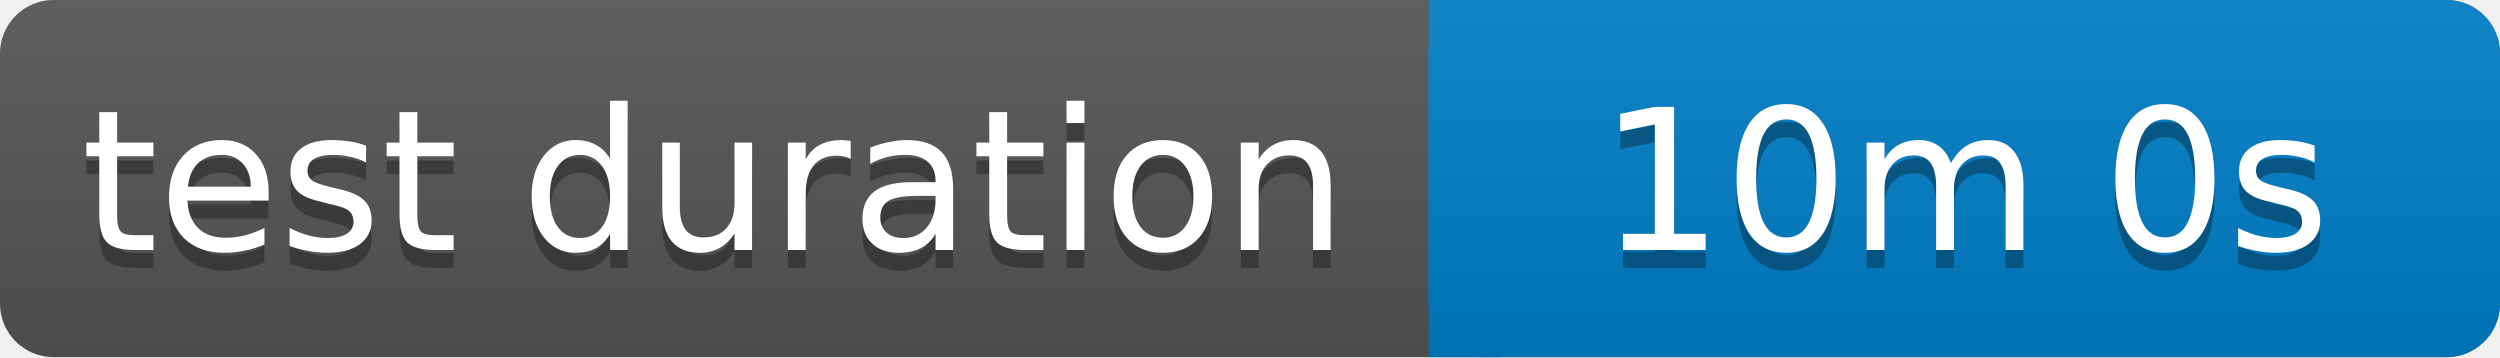
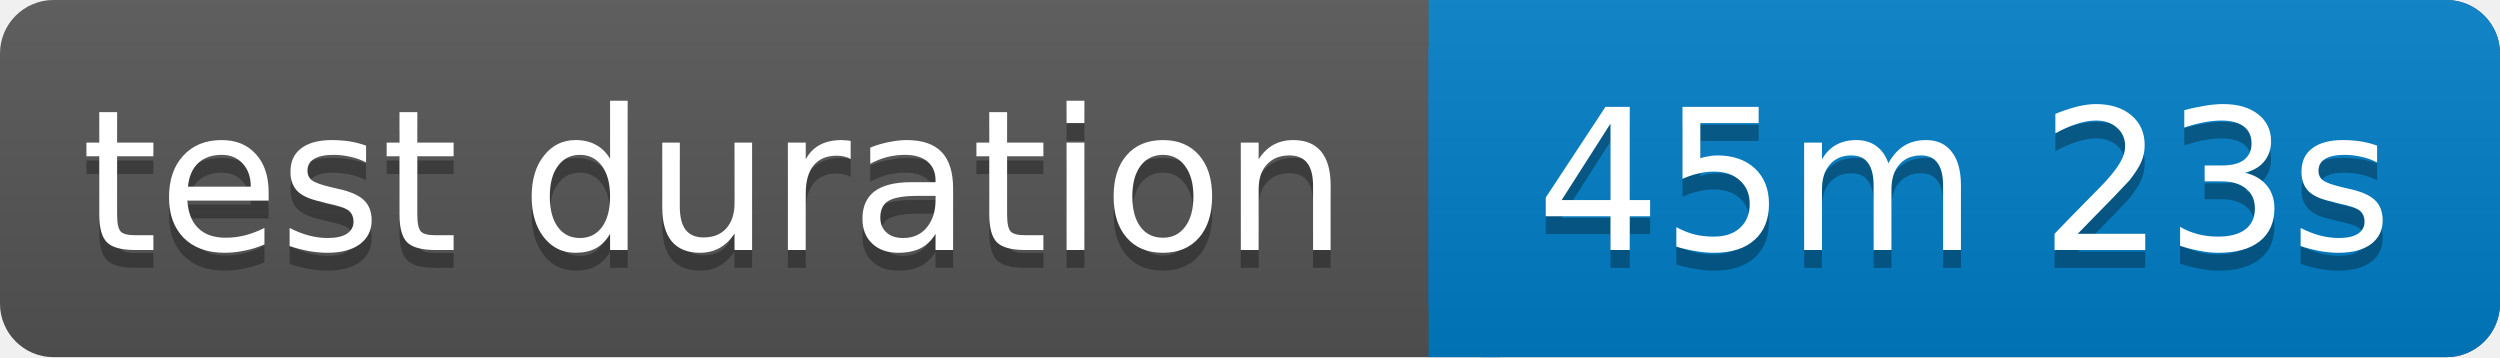
<svg xmlns="http://www.w3.org/2000/svg" width="140" height="20">
  <linearGradient id="b" x2="0" y2="100%">
    <stop offset="0" stop-color="#bbb" stop-opacity=".1" />
    <stop offset="1" stop-opacity=".1" />
  </linearGradient>
  <rect rx="3" width="140" height="20" fill="#555" />
  <rect rx="3" x="80" width="60" height="20" fill="#007ec6" />
  <path fill="#007ec6" d="M80 0h4v20h-4z" />
  <rect rx="3" width="140" height="20" fill="url(#b)" />
  <g fill="#fff" text-anchor="middle" font-family="Verdana,Geneva,DejaVu Sans,sans-serif" font-size="11">
    <text x="40" y="15" fill="#010101" fill-opacity=".3">test duration</text>
    <text x="40" y="14">test duration</text>
-     <text x="110" y="15" fill="#010101" fill-opacity=".3">10m 0s</text>
-     <text x="110" y="14">10m 0s</text>
+     <text x="110" y="15" fill="#010101" fill-opacity=".3">45m 23s</text>
+     <text x="110" y="14">45m 23s</text>
  </g>
</svg>
